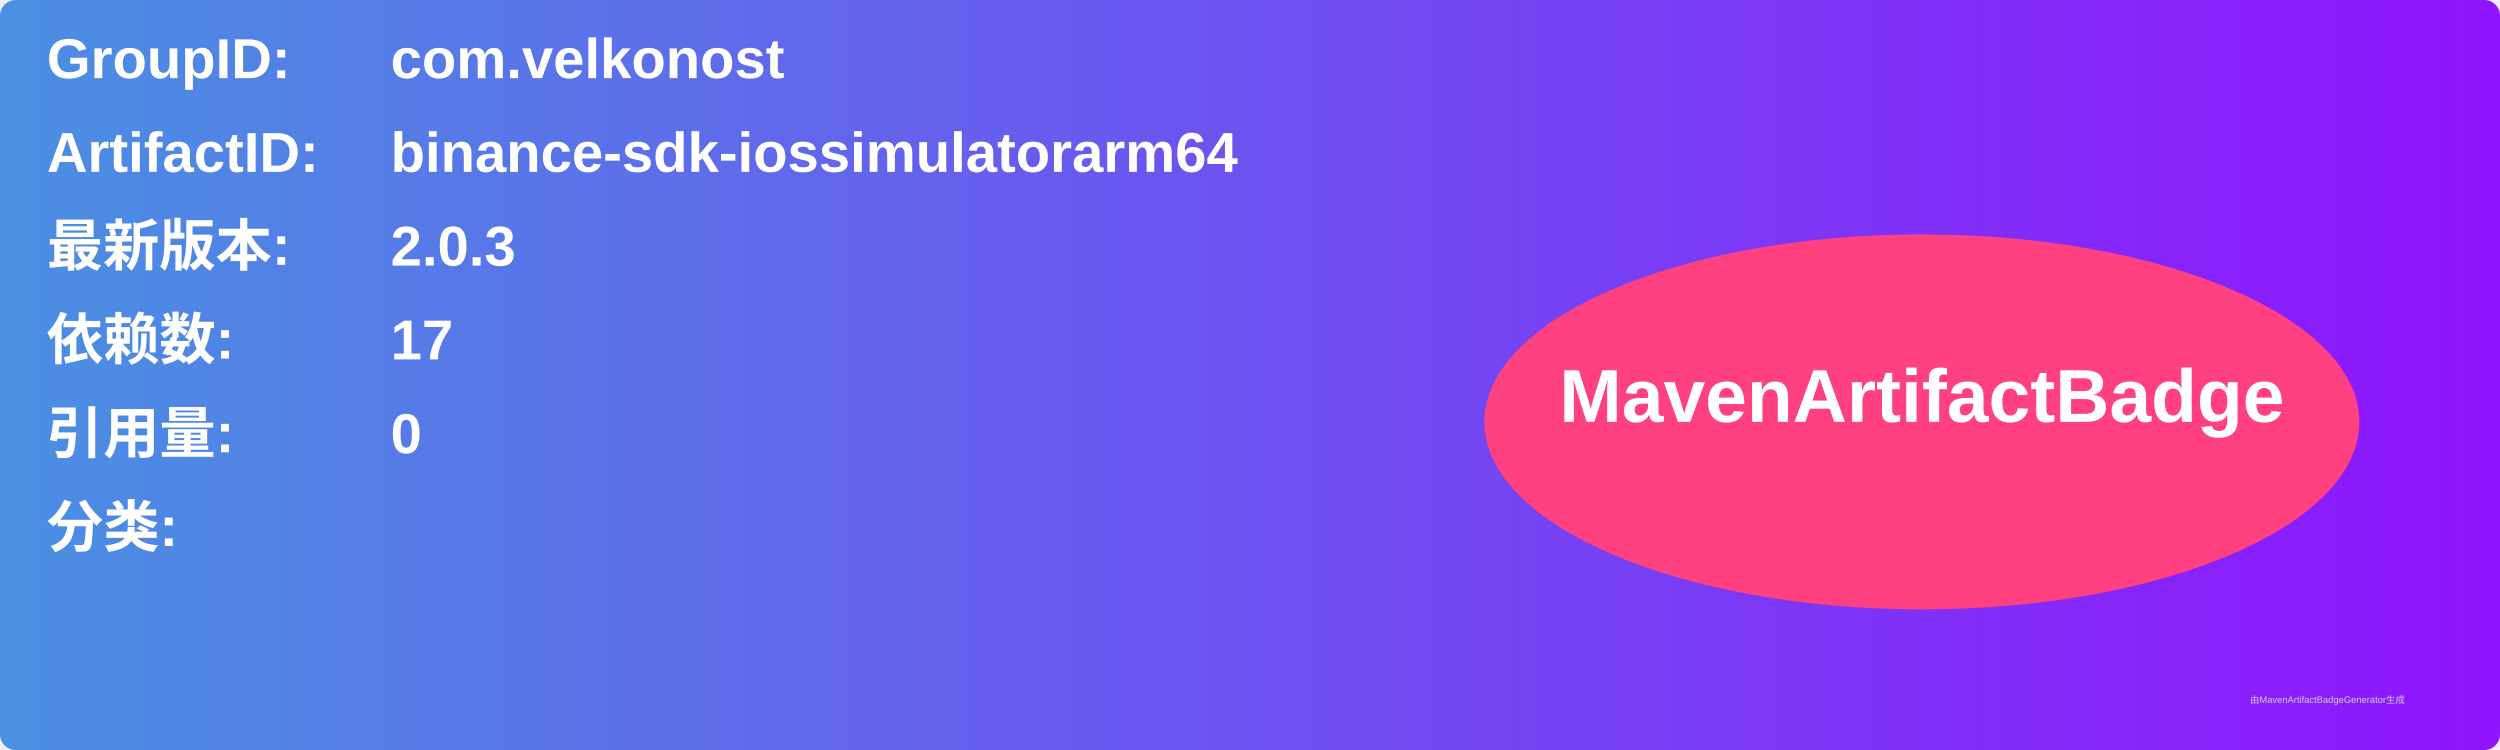
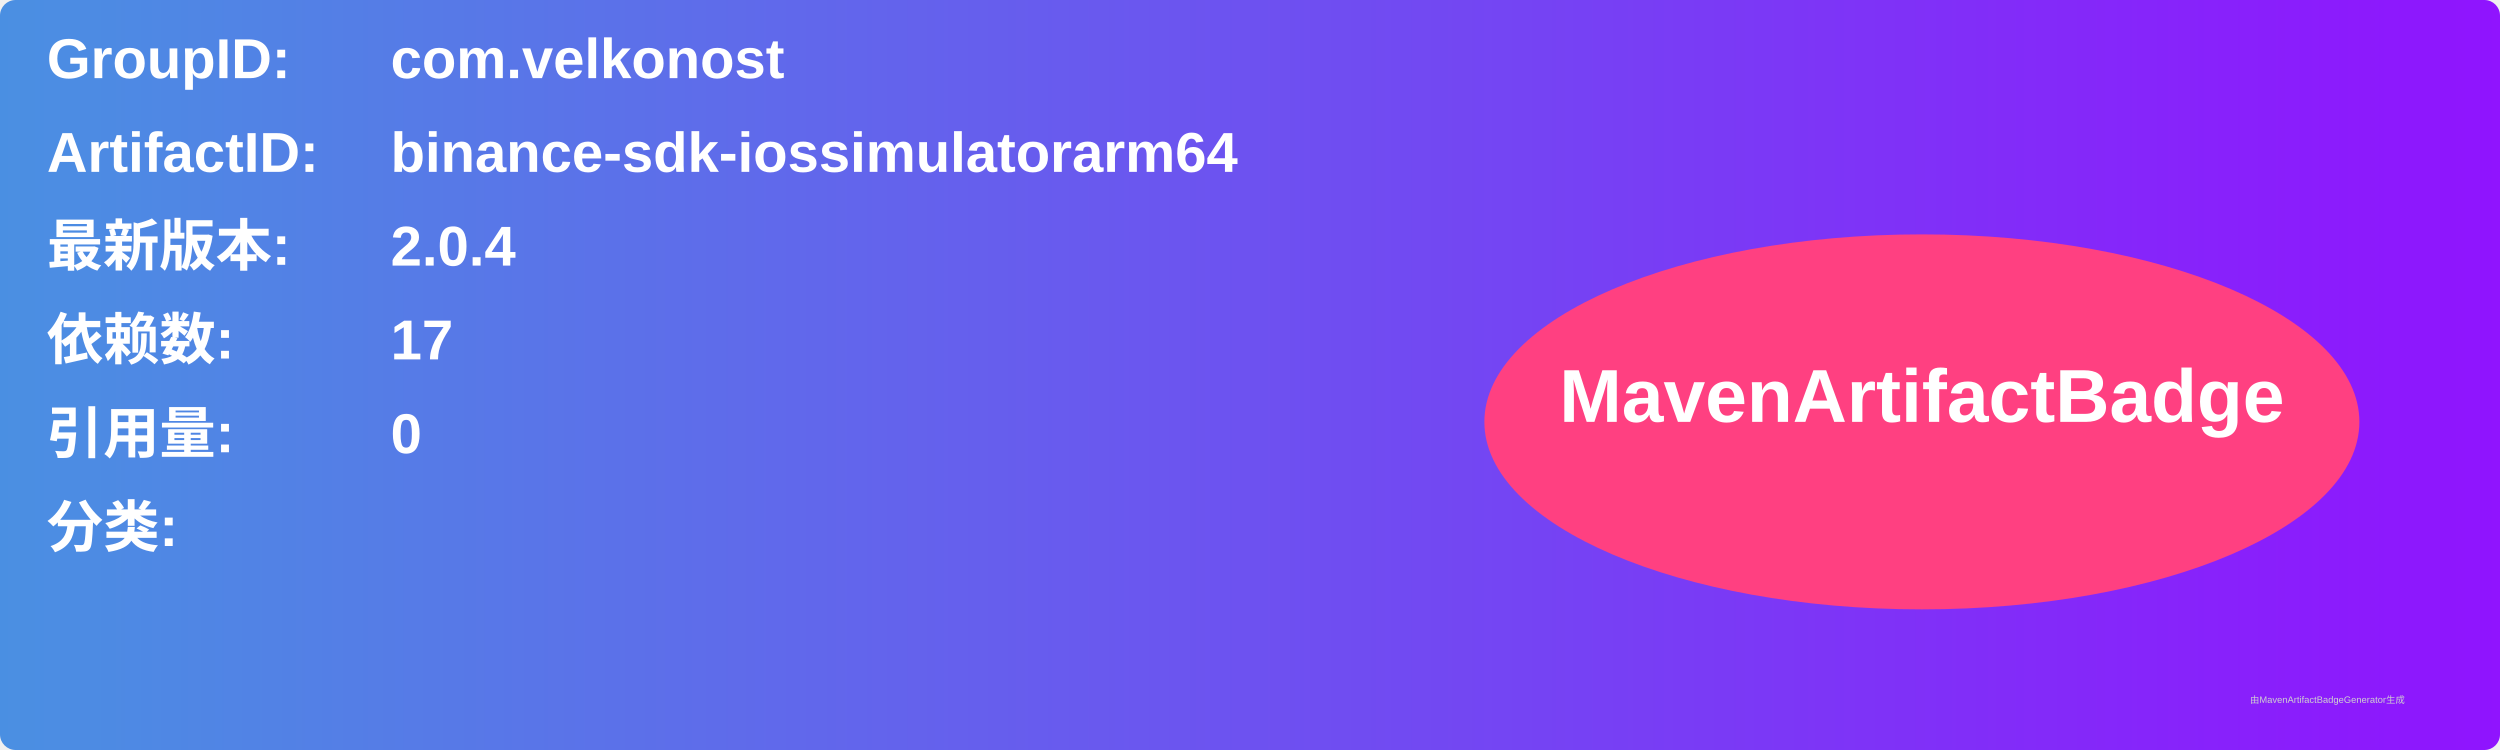
<svg xmlns="http://www.w3.org/2000/svg" width="800" height="240" viewBox="0 0 800 240">
  <linearGradient id="grad" x1="0%" y1="0%" x2="100%" y2="0%">
    <stop offset="0%" stop-color="#4a90e2" />
    <stop offset="100%" stop-color="#9013fe" />
  </linearGradient>
  <rect width="100%" height="100%" rx="5" ry="5" fill="url(#grad)" />
  <g transform="translate(15, 15)">
    <text x="0" y="10" font-family="Arial" font-size="18" fill="white" font-weight="bold" width="260">GroupID:</text>
    <text x="110" y="10" font-family="Arial" font-size="18" fill="white" font-weight="bold" width="460">com.velkonost</text>
    <text x="0" y="40" font-family="Arial" font-size="18" fill="white" font-weight="bold" width="260">ArtifactID:</text>
    <text x="110" y="40" font-family="Arial" font-size="18" fill="white" font-weight="bold" width="460">binance-sdk-iossimulatorarm64</text>
    <text x="0" y="70" font-family="Arial" font-size="18" fill="white" font-weight="bold">最新版本:</text>
    <text x="110" y="70" font-family="Arial" font-size="18" fill="white" font-weight="bold">
-       <tspan font-weight="bold">2.0.3</tspan>
+       <tspan font-weight="bold">2.0.4</tspan>
    </text>
    <text x="0" y="100" font-family="Arial" font-size="18" fill="white" font-weight="bold">依赖数: </text>
    <text x="110" y="100" font-family="Arial" font-size="18" fill="white">
      <tspan font-weight="bold">17</tspan>
    </text>
    <text x="0" y="130" font-family="Arial" font-size="18" fill="white" font-weight="bold">引用量: </text>
    <text x="110" y="130" font-family="Arial" font-size="18" fill="white">
      <tspan font-weight="bold">0</tspan>
    </text>
    <text x="0" y="160" font-family="Arial" font-size="18" fill="white" font-weight="bold">分类:</text>
    <text x="10" y="190" font-family="Arial" font-size="10" fill="white">
      <tspan font-weight="bold" />
    </text>
    <ellipse cx="600" cy="120" rx="140" ry="60" fill="#ff4081" />
    <text x="600" y="120" text-anchor="middle" font-family="Arial" font-size="24" fill="white" font-weight="bold">MavenArtifactBadge</text>
  </g>
  <text x="720" y="225" font-family="Arial" font-size="3" fill="#d0d0d0">由MavenArtifactBadgeGenerator生成</text>
</svg>
